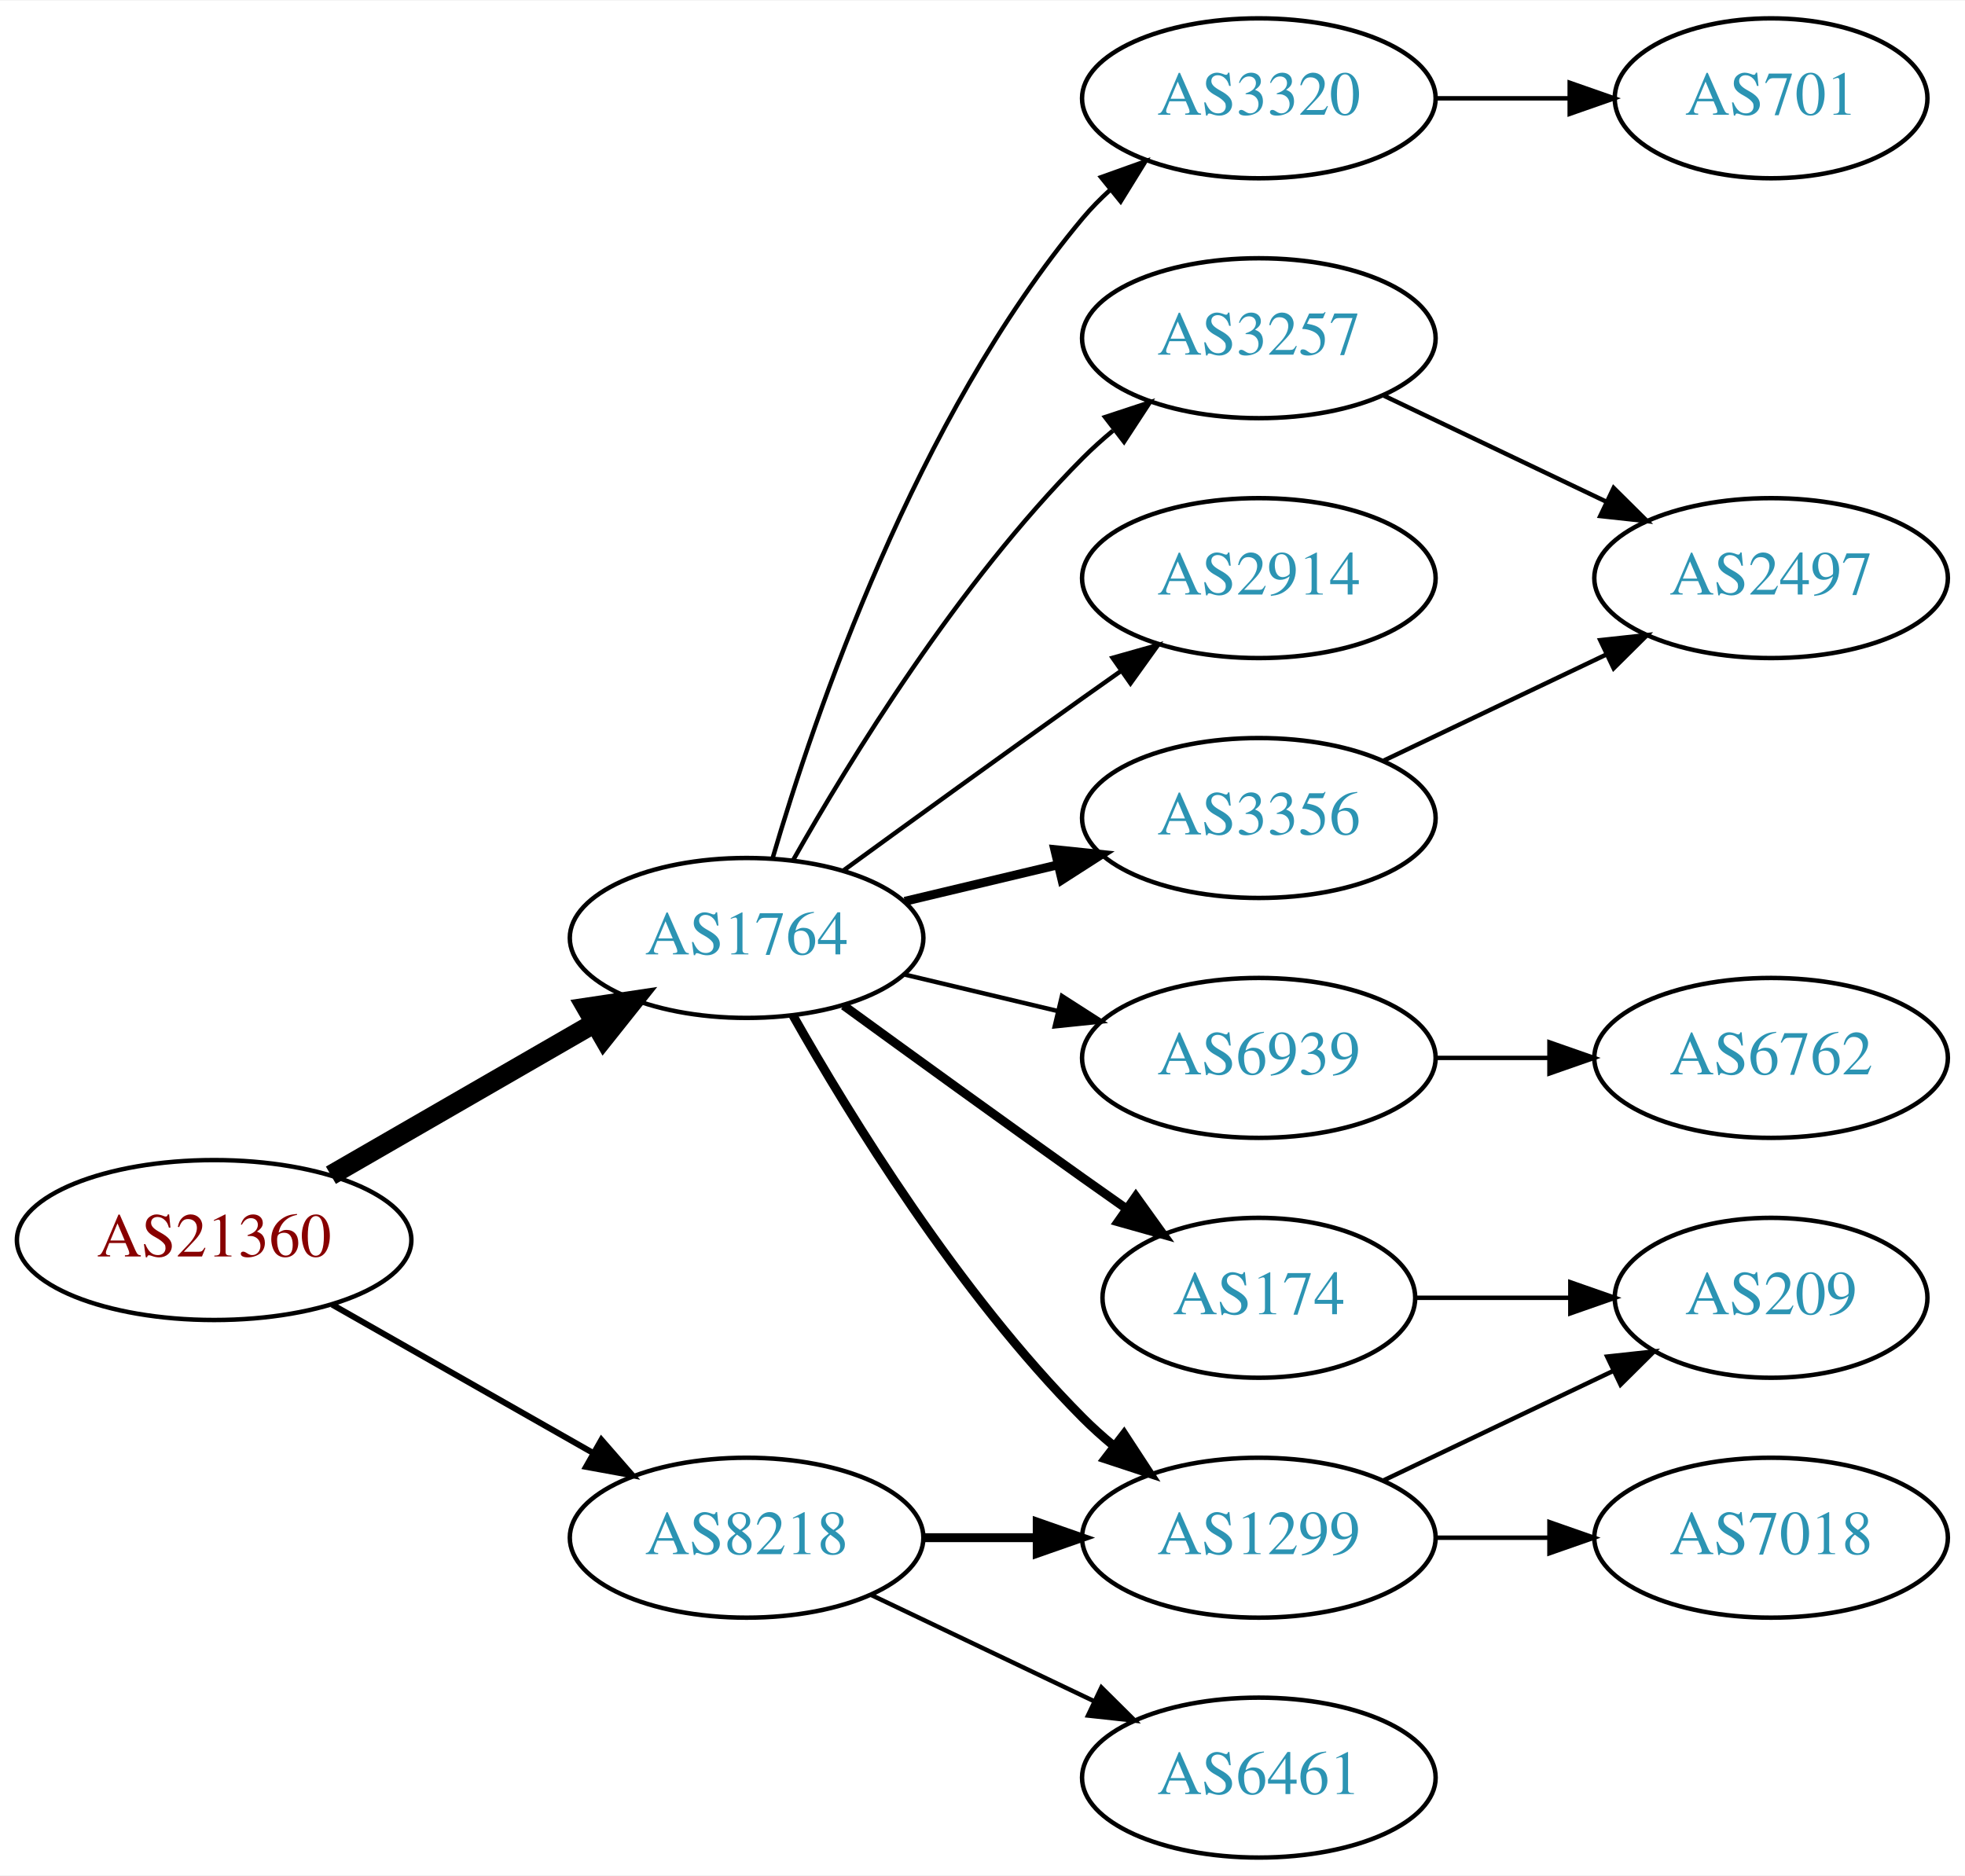
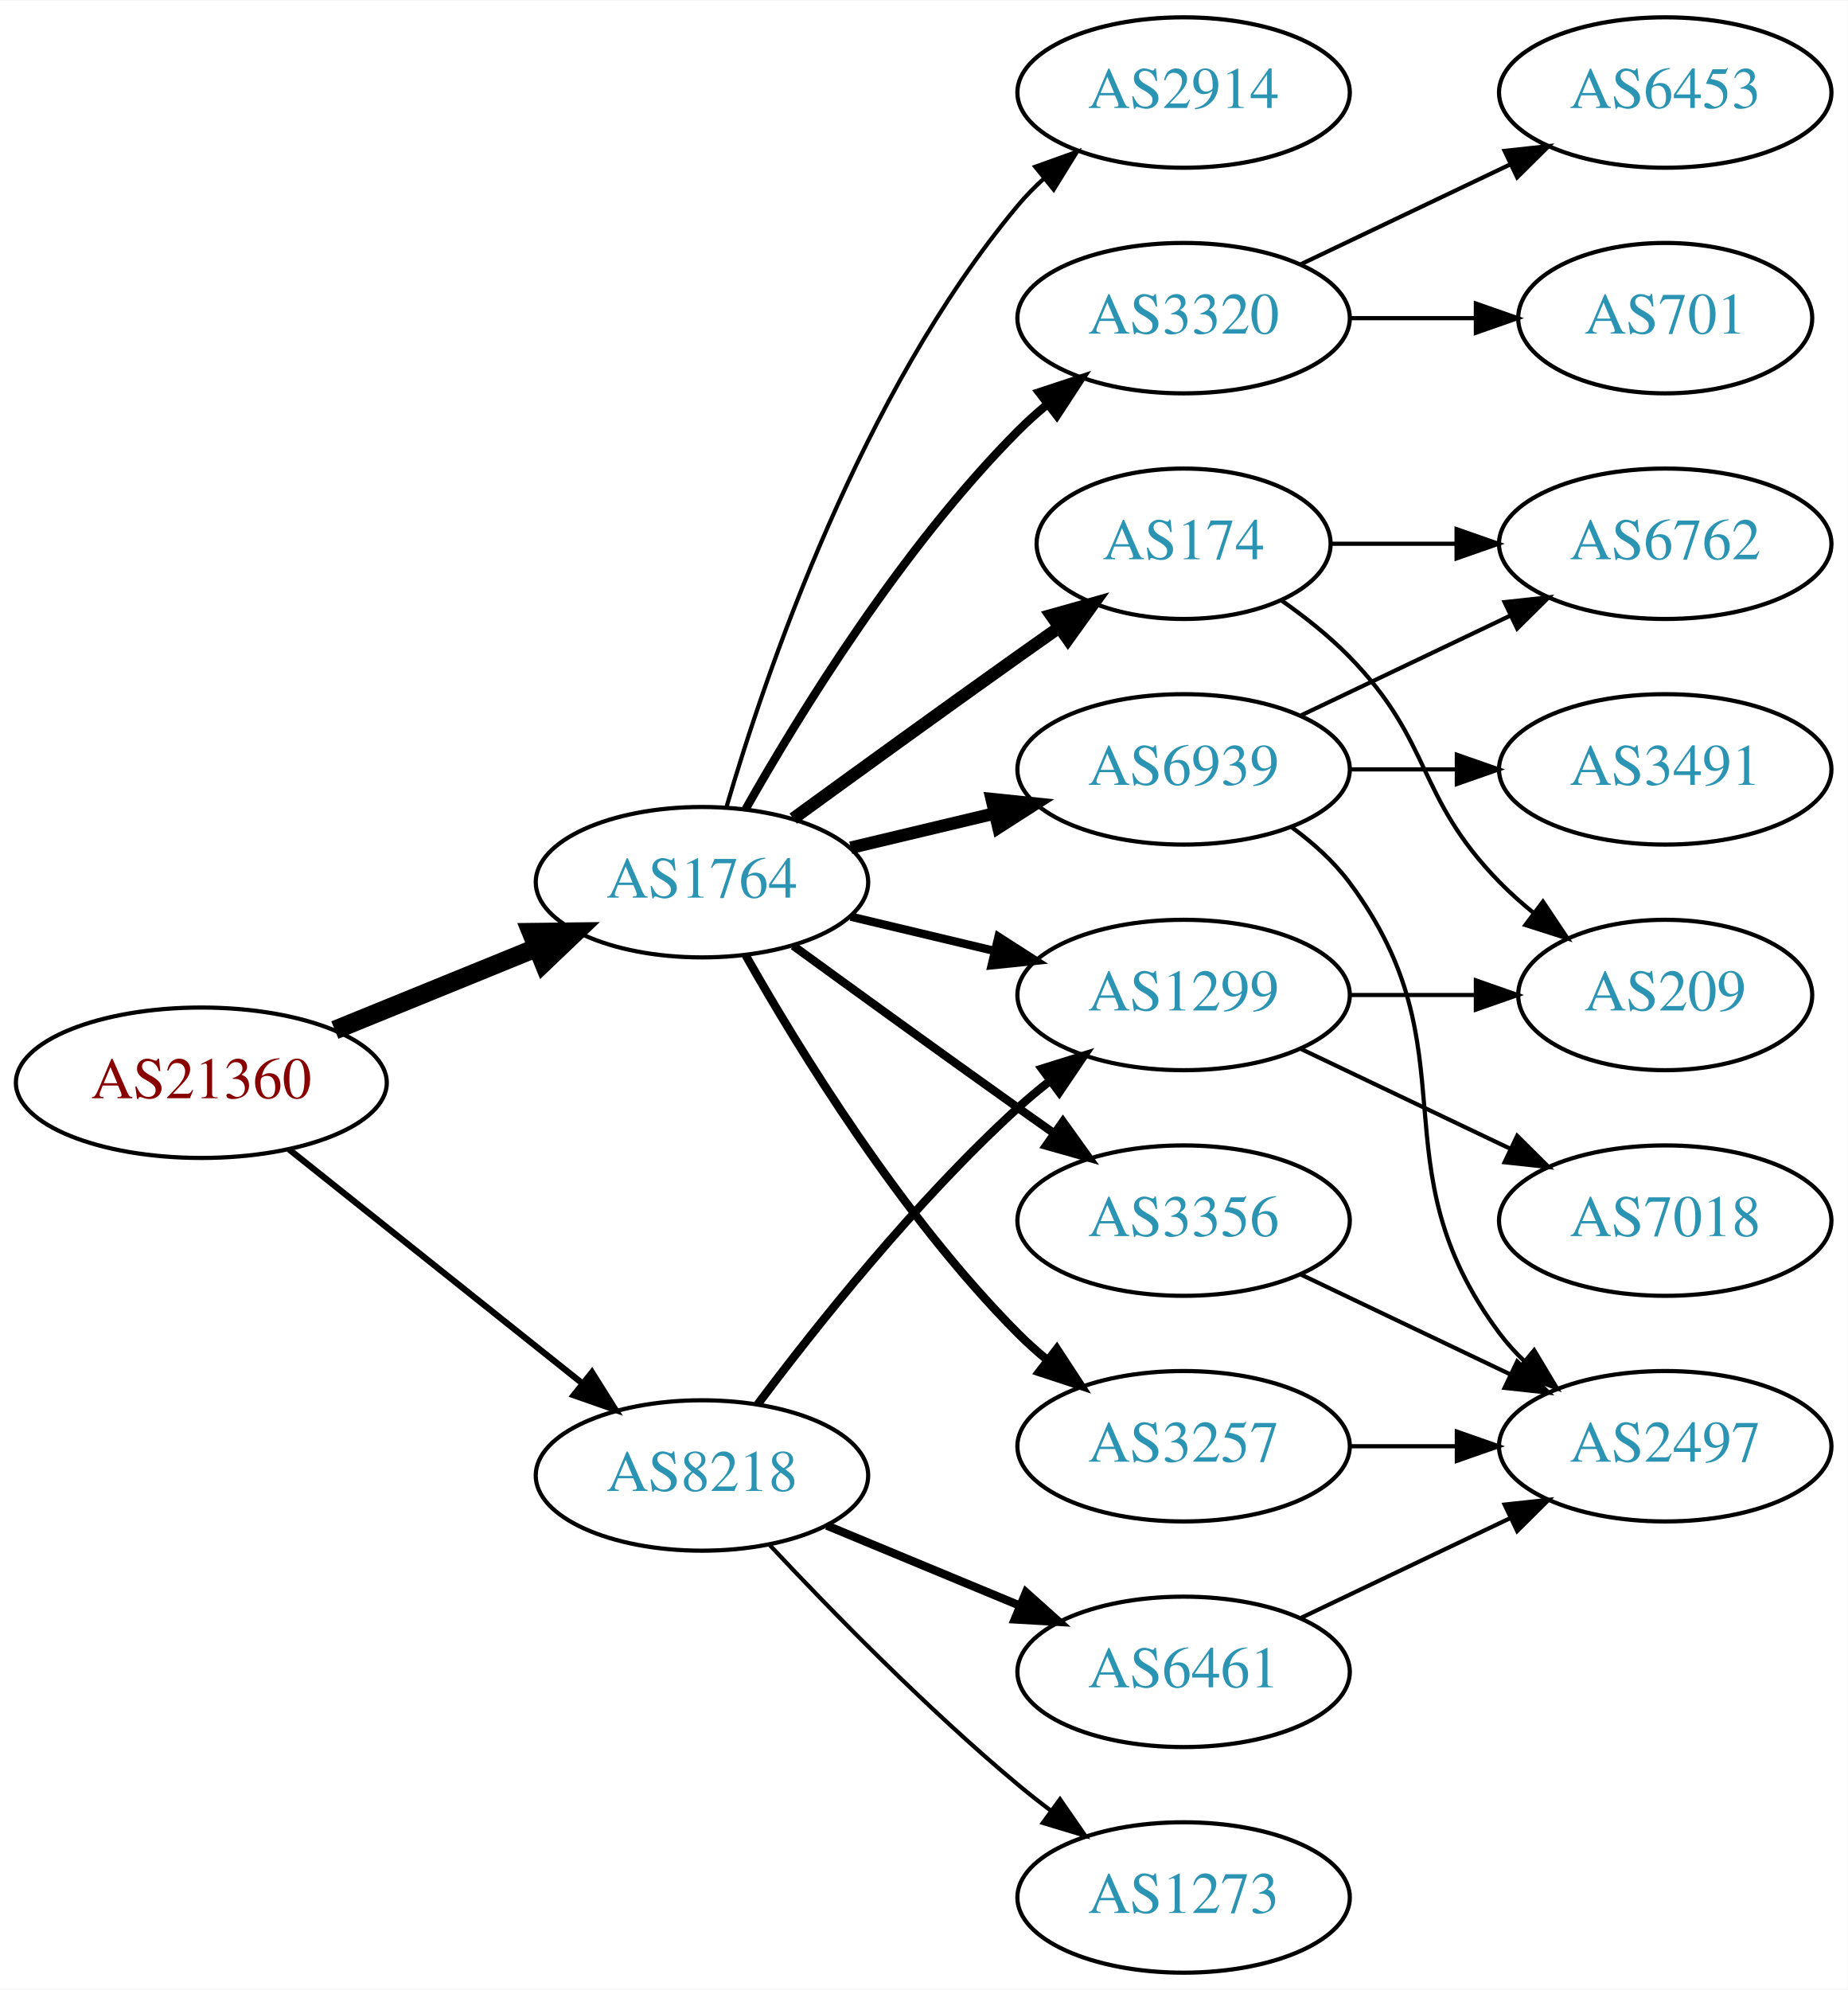
- <svg xmlns="http://www.w3.org/2000/svg" xmlns:xlink="http://www.w3.org/1999/xlink" width="442pt" height="422pt" viewBox="0.00 0.00 442.27 422.00">
-   <g id="graph0" class="graph" transform="scale(1 1) rotate(0) translate(4 418)">
-     <polygon fill="white" stroke="none" points="-4,4 -4,-418 438.271,-418 438.271,4 -4,4" />
+ <svg xmlns="http://www.w3.org/2000/svg" xmlns:xlink="http://www.w3.org/1999/xlink" width="442pt" height="476pt" viewBox="0.00 0.00 442.27 476.00">
+   <g id="graph0" class="graph" transform="scale(1 1) rotate(0) translate(4 472)">
+     <polygon fill="white" stroke="none" points="-4,4 -4,-472 438.271,-472 438.271,4 -4,4" />
    <g id="node1" class="node">
      <g id="a_node1">
        <a xlink:href="/asn/21360" xlink:title="AS21360 ~ Horneckgasse 8 [AT]">
-           <ellipse fill="#ffffff" stroke="black" cx="44.196" cy="-139" rx="44.393" ry="18" />
-           <text text-anchor="middle" x="44.196" y="-135.3" font-family="Times,serif" font-size="14.00" fill="#880000">AS21360</text>
+           <ellipse fill="#ffffff" stroke="black" cx="44.196" cy="-213" rx="44.393" ry="18" />
+           <text text-anchor="middle" x="44.196" y="-209.3" font-family="Times,serif" font-size="14.00" fill="#880000">AS21360</text>
        </a>
      </g>
    </g>
    <g id="node2" class="node">
      <g id="a_node2">
        <a xlink:href="/asn/1764" xlink:title="AS1764 ~ NEXTLAYER-AS [AT]">
-           <ellipse fill="#ffffff" stroke="black" cx="164.039" cy="-207" rx="39.794" ry="18" />
-           <text text-anchor="middle" x="164.039" y="-203.3" font-family="Times,serif" font-size="14.00" fill="#2c94b3">AS1764</text>
+           <ellipse fill="#ffffff" stroke="black" cx="164.039" cy="-261" rx="39.794" ry="18" />
+           <text text-anchor="middle" x="164.039" y="-257.3" font-family="Times,serif" font-size="14.00" fill="#2c94b3">AS1764</text>
        </a>
      </g>
    </g>
    <g id="edge1" class="edge">
-       <path fill="none" stroke="black" stroke-width="4.5" d="M70.476,-153.588C87.796,-163.582 110.947,-176.941 129.763,-187.799" />
-       <polygon fill="black" stroke="black" stroke-width="4.5" points="127.978,-191.314 138.607,-192.902 131.914,-184.493 127.978,-191.314" />
+       <path fill="none" stroke="black" stroke-width="4.5" d="M76.158,-225.611C90.954,-231.638 108.811,-238.912 124.479,-245.294" />
+       <polygon fill="black" stroke="black" stroke-width="4.5" points="123.158,-249.007 133.904,-249.133 126.128,-241.714 123.158,-249.007" />
    </g>
    <g id="node3" class="node">
      <g id="a_node3">
        <a xlink:href="/asn/8218" xlink:title="AS8218 ~ legacy Neotelecoms [FR]">
-           <ellipse fill="#ffffff" stroke="black" cx="164.039" cy="-72" rx="39.794" ry="18" />
-           <text text-anchor="middle" x="164.039" y="-68.3" font-family="Times,serif" font-size="14.00" fill="#2c94b3">AS8218</text>
+           <ellipse fill="#ffffff" stroke="black" cx="164.039" cy="-119" rx="39.794" ry="18" />
+           <text text-anchor="middle" x="164.039" y="-115.3" font-family="Times,serif" font-size="14.00" fill="#2c94b3">AS8218</text>
        </a>
      </g>
    </g>
    <g id="edge2" class="edge">
-       <path fill="none" stroke="black" stroke-width="1.35" d="M70.766,-124.462C87.985,-114.672 110.871,-101.66 129.542,-91.045" />
-       <polygon fill="black" stroke="black" stroke-width="1.35" points="131.363,-94.036 138.326,-86.05 127.903,-87.951 131.363,-94.036" />
+       <path fill="none" stroke="black" stroke-width="1.5" d="M65.186,-197.054C84.518,-181.634 113.969,-158.141 135.512,-140.957" />
+       <polygon fill="black" stroke="black" stroke-width="1.5" points="137.708,-143.682 143.343,-134.71 133.343,-138.21 137.708,-143.682" />
    </g>
    <g id="node4" class="node">
      <g id="a_node4">
-         <a xlink:href="/asn/2914" xlink:title="AS2914 ~ NTT America, Inc. [US]">
-           <ellipse fill="#ffffff" stroke="black" cx="279.332" cy="-288" rx="39.794" ry="18" />
-           <text text-anchor="middle" x="279.332" y="-284.3" font-family="Times,serif" font-size="14.00" fill="#2c94b3">AS2914</text>
+         <a xlink:href="/asn/3356" xlink:title="AS3356 ~ Level 3 Parent, LLC [US]">
+           <ellipse fill="#ffffff" stroke="black" cx="279.332" cy="-180" rx="39.794" ry="18" />
+           <text text-anchor="middle" x="279.332" y="-176.3" font-family="Times,serif" font-size="14.00" fill="#2c94b3">AS3356</text>
        </a>
      </g>
    </g>
    <g id="edge3" class="edge">
-       <path fill="none" stroke="black" d="M185.887,-222.222C200.821,-233.091 221.435,-248.025 239.685,-261 242.506,-263.005 245.449,-265.085 248.397,-267.159" />
-       <polygon fill="black" stroke="black" points="246.424,-270.05 256.621,-272.926 250.443,-264.319 246.424,-270.05" />
+       <path fill="none" stroke="black" stroke-width="2" d="M185.887,-245.778C200.821,-234.909 221.435,-219.975 239.685,-207 242.506,-204.995 245.449,-202.915 248.397,-200.841" />
+       <polygon fill="black" stroke="black" stroke-width="2" points="250.443,-203.681 256.621,-195.074 246.424,-197.95 250.443,-203.681" />
    </g>
    <g id="node5" class="node">
      <g id="a_node5">
-         <a xlink:href="/asn/1299" xlink:title="AS1299 ~ Telia Carrier [EU]">
-           <ellipse fill="#ffffff" stroke="black" cx="279.332" cy="-72" rx="39.794" ry="18" />
-           <text text-anchor="middle" x="279.332" y="-68.3" font-family="Times,serif" font-size="14.00" fill="#2c94b3">AS1299</text>
+         <a xlink:href="/asn/3257" xlink:title="AS3257 ~ GTT [DE]">
+           <ellipse fill="#ffffff" stroke="black" cx="279.332" cy="-126" rx="39.794" ry="18" />
+           <text text-anchor="middle" x="279.332" y="-122.3" font-family="Times,serif" font-size="14.00" fill="#2c94b3">AS3257</text>
        </a>
      </g>
    </g>
    <g id="edge4" class="edge">
-       <path fill="none" stroke="black" stroke-width="2" d="M174.498,-189.51C187.28,-166.904 211.712,-127.114 239.685,-99 241.796,-96.879 244.092,-94.812 246.477,-92.829" />
-       <polygon fill="black" stroke="black" stroke-width="2" points="248.993,-95.31 254.793,-86.444 244.73,-89.758 248.993,-95.31" />
+       <path fill="none" stroke="black" stroke-width="2" d="M174.498,-243.51C187.28,-220.904 211.712,-181.114 239.685,-153 241.796,-150.879 244.092,-148.812 246.477,-146.829" />
+       <polygon fill="black" stroke="black" stroke-width="2" points="248.993,-149.31 254.793,-140.444 244.73,-143.758 248.993,-149.31" />
    </g>
    <g id="node6" class="node">
      <g id="a_node6">
-         <a xlink:href="/asn/6939" xlink:title="AS6939 ~ Hurricane Electric LLC [US]">
-           <ellipse fill="#ffffff" stroke="black" cx="279.332" cy="-180" rx="39.794" ry="18" />
-           <text text-anchor="middle" x="279.332" y="-176.3" font-family="Times,serif" font-size="14.00" fill="#2c94b3">AS6939</text>
+         <a xlink:href="/asn/174" xlink:title="AS174 ~ Cogent Communications [US]">
+           <ellipse fill="#ffffff" stroke="black" cx="279.332" cy="-342" rx="35.194" ry="18" />
+           <text text-anchor="middle" x="279.332" y="-338.3" font-family="Times,serif" font-size="14.00" fill="#2c94b3">AS174</text>
        </a>
      </g>
    </g>
    <g id="edge5" class="edge">
-       <path fill="none" stroke="black" d="M199.646,-198.752C210.517,-196.162 222.671,-193.265 234.114,-190.538" />
-       <polygon fill="black" stroke="black" points="235.02,-193.92 243.936,-188.197 233.397,-187.111 235.02,-193.92" />
+       <path fill="none" stroke="black" stroke-width="3" d="M185.887,-276.222C200.821,-287.091 221.435,-302.025 239.685,-315 242.895,-317.282 246.264,-319.661 249.619,-322.018" />
+       <polygon fill="black" stroke="black" stroke-width="3" points="247.631,-324.899 257.83,-327.77 251.647,-319.166 247.631,-324.899" />
    </g>
    <g id="node7" class="node">
      <g id="a_node7">
-         <a xlink:href="/asn/3356" xlink:title="AS3356 ~ Level 3 Parent, LLC [US]">
-           <ellipse fill="#ffffff" stroke="black" cx="279.332" cy="-234" rx="39.794" ry="18" />
-           <text text-anchor="middle" x="279.332" y="-230.3" font-family="Times,serif" font-size="14.00" fill="#2c94b3">AS3356</text>
-         </a>
-       </g>
-     </g>
-     <g id="edge6" class="edge">
-       <path fill="none" stroke="black" stroke-width="2" d="M199.646,-215.248C210.517,-217.838 222.671,-220.735 234.114,-223.462" />
-       <polygon fill="black" stroke="black" stroke-width="2" points="233.397,-226.889 243.936,-225.803 235.02,-220.08 233.397,-226.889" />
-     </g>
-     <g id="node8" class="node">
-       <g id="a_node8">
-         <a xlink:href="/asn/3257" xlink:title="AS3257 ~ GTT [DE]">
-           <ellipse fill="#ffffff" stroke="black" cx="279.332" cy="-342" rx="39.794" ry="18" />
-           <text text-anchor="middle" x="279.332" y="-338.3" font-family="Times,serif" font-size="14.00" fill="#2c94b3">AS3257</text>
-         </a>
-       </g>
-     </g>
-     <g id="edge7" class="edge">
-       <path fill="none" stroke="black" d="M174.498,-224.49C187.28,-247.096 211.712,-286.886 239.685,-315 241.796,-317.121 244.092,-319.188 246.477,-321.171" />
-       <polygon fill="black" stroke="black" points="244.73,-324.242 254.793,-327.556 248.993,-318.69 244.73,-324.242" />
-     </g>
-     <g id="node9" class="node">
-       <g id="a_node9">
-         <a xlink:href="/asn/174" xlink:title="AS174 ~ Cogent Communications [US]">
-           <ellipse fill="#ffffff" stroke="black" cx="279.332" cy="-126" rx="35.194" ry="18" />
-           <text text-anchor="middle" x="279.332" y="-122.3" font-family="Times,serif" font-size="14.00" fill="#2c94b3">AS174</text>
-         </a>
-       </g>
-     </g>
-     <g id="edge8" class="edge">
-       <path fill="none" stroke="black" stroke-width="2" d="M185.887,-191.778C200.821,-180.909 221.435,-165.975 239.685,-153 242.895,-150.718 246.264,-148.339 249.619,-145.982" />
-       <polygon fill="black" stroke="black" stroke-width="2" points="251.647,-148.834 257.83,-140.23 247.631,-143.101 251.647,-148.834" />
-     </g>
-     <g id="node10" class="node">
-       <g id="a_node10">
        <a xlink:href="/asn/3320" xlink:title="AS3320 ~ DTAG [DE]">
          <ellipse fill="#ffffff" stroke="black" cx="279.332" cy="-396" rx="39.794" ry="18" />
          <text text-anchor="middle" x="279.332" y="-392.3" font-family="Times,serif" font-size="14.00" fill="#2c94b3">AS3320</text>
        </a>
      </g>
    </g>
+     <g id="edge6" class="edge">
+       <path fill="none" stroke="black" stroke-width="2" d="M174.498,-278.49C187.28,-301.096 211.712,-340.886 239.685,-369 241.796,-371.121 244.092,-373.188 246.477,-375.171" />
+       <polygon fill="black" stroke="black" stroke-width="2" points="244.73,-378.242 254.793,-381.556 248.993,-372.69 244.73,-378.242" />
+     </g>
+     <g id="node8" class="node">
+       <g id="a_node8">
+         <a xlink:href="/asn/1299" xlink:title="AS1299 ~ Telia Carrier [EU]">
+           <ellipse fill="#ffffff" stroke="black" cx="279.332" cy="-234" rx="39.794" ry="18" />
+           <text text-anchor="middle" x="279.332" y="-230.3" font-family="Times,serif" font-size="14.00" fill="#2c94b3">AS1299</text>
+         </a>
+       </g>
+     </g>
+     <g id="edge7" class="edge">
+       <path fill="none" stroke="black" stroke-width="2" d="M199.646,-252.752C210.517,-250.162 222.671,-247.265 234.114,-244.538" />
+       <polygon fill="black" stroke="black" stroke-width="2" points="235.02,-247.92 243.936,-242.197 233.397,-241.111 235.02,-247.92" />
+     </g>
+     <g id="node9" class="node">
+       <g id="a_node9">
+         <a xlink:href="/asn/6939" xlink:title="AS6939 ~ Hurricane Electric LLC [US]">
+           <ellipse fill="#ffffff" stroke="black" cx="279.332" cy="-288" rx="39.794" ry="18" />
+           <text text-anchor="middle" x="279.332" y="-284.3" font-family="Times,serif" font-size="14.00" fill="#2c94b3">AS6939</text>
+         </a>
+       </g>
+     </g>
+     <g id="edge8" class="edge">
+       <path fill="none" stroke="black" stroke-width="3" d="M199.646,-269.248C210.517,-271.838 222.671,-274.735 234.114,-277.462" />
+       <polygon fill="black" stroke="black" stroke-width="3" points="233.397,-280.889 243.936,-279.803 235.02,-274.08 233.397,-280.889" />
+     </g>
+     <g id="node10" class="node">
+       <g id="a_node10">
+         <a xlink:href="/asn/2914" xlink:title="AS2914 ~ NTT America, Inc. [US]">
+           <ellipse fill="#ffffff" stroke="black" cx="279.332" cy="-450" rx="39.794" ry="18" />
+           <text text-anchor="middle" x="279.332" y="-446.3" font-family="Times,serif" font-size="14.00" fill="#2c94b3">AS2914</text>
+         </a>
+       </g>
+     </g>
    <g id="edge9" class="edge">
-       <path fill="none" stroke="black" d="M169.913,-225.002C179.227,-256.844 202.043,-323.981 239.685,-369 241.555,-371.237 243.654,-373.374 245.88,-375.396" />
-       <polygon fill="black" stroke="black" points="243.823,-378.234 253.799,-381.804 248.227,-372.793 243.823,-378.234" />
+       <path fill="none" stroke="black" d="M169.913,-279.002C179.227,-310.844 202.043,-377.981 239.685,-423 241.555,-425.237 243.654,-427.374 245.88,-429.396" />
+       <polygon fill="black" stroke="black" points="243.823,-432.234 253.799,-435.804 248.227,-426.793 243.823,-432.234" />
+     </g>
+     <g id="edge23" class="edge">
+       <path fill="none" stroke="black" stroke-width="2" d="M177.364,-136.017C191.298,-154.622 215.242,-184.746 239.685,-207 242.106,-209.204 244.714,-211.379 247.391,-213.479" />
+       <polygon fill="black" stroke="black" stroke-width="2" points="245.399,-216.359 255.514,-219.513 249.573,-210.74 245.399,-216.359" />
+     </g>
+     <g id="node18" class="node">
+       <g id="a_node18">
+         <a xlink:href="/asn/6461" xlink:title="AS6461 ~ Zayo Bandwidth [US]">
+           <ellipse fill="#ffffff" stroke="black" cx="279.332" cy="-72" rx="39.794" ry="18" />
+           <text text-anchor="middle" x="279.332" y="-68.3" font-family="Times,serif" font-size="14.00" fill="#2c94b3">AS6461</text>
+         </a>
+       </g>
+     </g>
+     <g id="edge21" class="edge">
+       <path fill="none" stroke="black" stroke-width="2" d="M193.92,-107.018C207.903,-101.218 224.884,-94.173 239.938,-87.928" />
+       <polygon fill="black" stroke="black" stroke-width="2" points="241.607,-91.025 249.503,-83.96 238.925,-84.559 241.607,-91.025" />
+     </g>
+     <g id="node19" class="node">
+       <g id="a_node19">
+         <a xlink:href="/asn/1273" xlink:title="AS1273 ~ Vodafone Group PLC [EU]">
+           <ellipse fill="#ffffff" stroke="black" cx="279.332" cy="-18" rx="39.794" ry="18" />
+           <text text-anchor="middle" x="279.332" y="-14.3" font-family="Times,serif" font-size="14.00" fill="#2c94b3">AS1273</text>
+         </a>
+       </g>
+     </g>
+     <g id="edge22" class="edge">
+       <path fill="none" stroke="black" d="M180.305,-102.296C194.891,-86.729 217.829,-63.239 239.685,-45 242.199,-42.902 244.87,-40.801 247.589,-38.748" />
+       <polygon fill="black" stroke="black" points="249.751,-41.504 255.777,-32.789 245.632,-35.844 249.751,-41.504" />
+     </g>
+     <g id="node17" class="node">
+       <g id="a_node17">
+         <a xlink:href="/asn/2497" xlink:title="AS2497 ~ Internet Initiative Japan Inc. [JP]">
+           <ellipse fill="#ffffff" stroke="black" cx="394.625" cy="-126" rx="39.794" ry="18" />
+           <text text-anchor="middle" x="394.625" y="-122.3" font-family="Times,serif" font-size="14.00" fill="#2c94b3">AS2497</text>
+         </a>
+       </g>
+     </g>
+     <g id="edge19" class="edge">
+       <path fill="none" stroke="black" d="M307.468,-167.066C322.462,-159.919 341.283,-150.948 357.506,-143.215" />
+       <polygon fill="black" stroke="black" points="359.188,-146.291 366.71,-138.829 356.177,-139.972 359.188,-146.291" />
+     </g>
+     <g id="edge20" class="edge">
+       <path fill="none" stroke="black" d="M319.004,-126C327.207,-126 335.971,-126 344.503,-126" />
+       <polygon fill="black" stroke="black" points="344.742,-129.5 354.742,-126 344.742,-122.5 344.742,-129.5" />
+     </g>
+     <g id="node13" class="node">
+       <g id="a_node13">
+         <a xlink:href="/asn/209" xlink:title="AS209 ~ CenturyLink Communications, LLC [US]">
+           <ellipse fill="#ffffff" stroke="black" cx="394.625" cy="-234" rx="35.194" ry="18" />
+           <text text-anchor="middle" x="394.625" y="-230.3" font-family="Times,serif" font-size="14.00" fill="#2c94b3">AS209</text>
+         </a>
+       </g>
    </g>
    <g id="edge17" class="edge">
-       <path fill="none" stroke="black" stroke-width="2" d="M203.711,-72C211.914,-72 220.678,-72 229.21,-72" />
-       <polygon fill="black" stroke="black" stroke-width="2" points="229.449,-75.5 239.449,-72 229.449,-68.5 229.449,-75.5" />
+       <path fill="none" stroke="black" d="M302.714,-328.468C308.356,-324.51 314.17,-319.914 318.978,-315 339.151,-294.383 334.806,-281.617 354.978,-261 357.457,-258.466 360.204,-256.017 363.056,-253.696" />
+       <polygon fill="black" stroke="black" points="365.359,-256.343 371.242,-247.532 361.148,-250.752 365.359,-256.343" />
    </g>
    <g id="node16" class="node">
      <g id="a_node16">
-         <a xlink:href="/asn/6461" xlink:title="AS6461 ~ Zayo Bandwidth [US]">
-           <ellipse fill="#ffffff" stroke="black" cx="279.332" cy="-18" rx="39.794" ry="18" />
-           <text text-anchor="middle" x="279.332" y="-14.3" font-family="Times,serif" font-size="14.00" fill="#2c94b3">AS6461</text>
+         <a xlink:href="/asn/6762" xlink:title="AS6762 ~ TELECOM ITALIA SPARKLE S.p.A. [IT]">
+           <ellipse fill="#ffffff" stroke="black" cx="394.625" cy="-342" rx="39.794" ry="18" />
+           <text text-anchor="middle" x="394.625" y="-338.3" font-family="Times,serif" font-size="14.00" fill="#2c94b3">AS6762</text>
        </a>
      </g>
    </g>
    <g id="edge18" class="edge">
-       <path fill="none" stroke="black" d="M192.175,-59.066C207.169,-51.919 225.99,-42.948 242.213,-35.215" />
-       <polygon fill="black" stroke="black" points="243.895,-38.291 251.417,-30.829 240.884,-31.972 243.895,-38.291" />
+       <path fill="none" stroke="black" d="M314.631,-342C324.008,-342 334.358,-342 344.393,-342" />
+       <polygon fill="black" stroke="black" points="344.681,-345.5 354.681,-342 344.681,-338.5 344.681,-345.5" />
+     </g>
+     <g id="node11" class="node">
+       <g id="a_node11">
+         <a xlink:href="/asn/6453" xlink:title="AS6453 ~ TATA COMMUNICATIONS (AMERICA) INC [US]">
+           <ellipse fill="#ffffff" stroke="black" cx="394.625" cy="-450" rx="39.794" ry="18" />
+           <text text-anchor="middle" x="394.625" y="-446.3" font-family="Times,serif" font-size="14.00" fill="#2c94b3">AS6453</text>
+         </a>
+       </g>
+     </g>
+     <g id="edge10" class="edge">
+       <path fill="none" stroke="black" d="M307.468,-408.934C322.462,-416.081 341.283,-425.052 357.506,-432.785" />
+       <polygon fill="black" stroke="black" points="356.177,-436.028 366.71,-437.171 359.188,-429.709 356.177,-436.028" />
    </g>
    <g id="node12" class="node">
      <g id="a_node12">
-         <a xlink:href="/asn/209" xlink:title="AS209 ~ CenturyLink Communications, LLC [US]">
-           <ellipse fill="#ffffff" stroke="black" cx="394.625" cy="-126" rx="35.194" ry="18" />
-           <text text-anchor="middle" x="394.625" y="-122.3" font-family="Times,serif" font-size="14.00" fill="#2c94b3">AS209</text>
-         </a>
-       </g>
-     </g>
-     <g id="edge11" class="edge">
-       <path fill="none" stroke="black" d="M307.468,-84.934C322.9,-92.29 342.385,-101.577 358.92,-109.459" />
-       <polygon fill="black" stroke="black" points="357.729,-112.768 368.262,-113.911 360.741,-106.449 357.729,-112.768" />
-     </g>
-     <g id="node13" class="node">
-       <g id="a_node13">
-         <a xlink:href="/asn/7018" xlink:title="AS7018 ~ AT&amp;T Services, Inc. [US]">
-           <ellipse fill="#ffffff" stroke="black" cx="394.625" cy="-72" rx="39.794" ry="18" />
-           <text text-anchor="middle" x="394.625" y="-68.3" font-family="Times,serif" font-size="14.00" fill="#2c94b3">AS7018</text>
-         </a>
-       </g>
-     </g>
-     <g id="edge12" class="edge">
-       <path fill="none" stroke="black" d="M319.004,-72C327.207,-72 335.971,-72 344.503,-72" />
-       <polygon fill="black" stroke="black" points="344.742,-75.5 354.742,-72 344.742,-68.5 344.742,-75.5" />
-     </g>
-     <g id="node11" class="node">
-       <g id="a_node11">
-         <a xlink:href="/asn/6762" xlink:title="AS6762 ~ TELECOM ITALIA SPARKLE S.p.A. [IT]">
-           <ellipse fill="#ffffff" stroke="black" cx="394.625" cy="-180" rx="39.794" ry="18" />
-           <text text-anchor="middle" x="394.625" y="-176.3" font-family="Times,serif" font-size="14.00" fill="#2c94b3">AS6762</text>
-         </a>
-       </g>
-     </g>
-     <g id="edge10" class="edge">
-       <path fill="none" stroke="black" d="M319.004,-180C327.207,-180 335.971,-180 344.503,-180" />
-       <polygon fill="black" stroke="black" points="344.742,-183.5 354.742,-180 344.742,-176.5 344.742,-183.5" />
-     </g>
-     <g id="node14" class="node">
-       <g id="a_node14">
-         <a xlink:href="/asn/2497" xlink:title="AS2497 ~ Internet Initiative Japan Inc. [JP]">
-           <ellipse fill="#ffffff" stroke="black" cx="394.625" cy="-288" rx="39.794" ry="18" />
-           <text text-anchor="middle" x="394.625" y="-284.3" font-family="Times,serif" font-size="14.00" fill="#2c94b3">AS2497</text>
-         </a>
-       </g>
-     </g>
-     <g id="edge16" class="edge">
-       <path fill="none" stroke="black" d="M307.468,-246.934C322.462,-254.081 341.283,-263.052 357.506,-270.785" />
-       <polygon fill="black" stroke="black" points="356.177,-274.028 366.71,-275.171 359.188,-267.709 356.177,-274.028" />
-     </g>
-     <g id="edge13" class="edge">
-       <path fill="none" stroke="black" d="M307.468,-329.066C322.462,-321.919 341.283,-312.948 357.506,-305.215" />
-       <polygon fill="black" stroke="black" points="359.188,-308.291 366.71,-300.829 356.177,-301.972 359.188,-308.291" />
-     </g>
-     <g id="edge14" class="edge">
-       <path fill="none" stroke="black" d="M314.631,-126C325.501,-126 337.678,-126 349.156,-126" />
-       <polygon fill="black" stroke="black" points="349.442,-129.5 359.442,-126 349.442,-122.5 349.442,-129.5" />
-     </g>
-     <g id="node15" class="node">
-       <g id="a_node15">
        <a xlink:href="/asn/701" xlink:title="AS701 ~ UUNET [US]">
          <ellipse fill="#ffffff" stroke="black" cx="394.625" cy="-396" rx="35.194" ry="18" />
          <text text-anchor="middle" x="394.625" y="-392.3" font-family="Times,serif" font-size="14.00" fill="#2c94b3">AS701</text>
        </a>
      </g>
    </g>
-     <g id="edge15" class="edge">
+     <g id="edge11" class="edge">
      <path fill="none" stroke="black" d="M319.004,-396C328.709,-396 339.2,-396 349.163,-396" />
      <polygon fill="black" stroke="black" points="349.299,-399.5 359.299,-396 349.299,-392.5 349.299,-399.5" />
    </g>
+     <g id="edge12" class="edge">
+       <path fill="none" stroke="black" d="M319.004,-234C328.709,-234 339.2,-234 349.163,-234" />
+       <polygon fill="black" stroke="black" points="349.299,-237.5 359.299,-234 349.299,-230.5 349.299,-237.5" />
+     </g>
+     <g id="node14" class="node">
+       <g id="a_node14">
+         <a xlink:href="/asn/7018" xlink:title="AS7018 ~ AT&amp;T Services, Inc. [US]">
+           <ellipse fill="#ffffff" stroke="black" cx="394.625" cy="-180" rx="39.794" ry="18" />
+           <text text-anchor="middle" x="394.625" y="-176.3" font-family="Times,serif" font-size="14.00" fill="#2c94b3">AS7018</text>
+         </a>
+       </g>
+     </g>
+     <g id="edge13" class="edge">
+       <path fill="none" stroke="black" d="M307.468,-221.066C322.462,-213.919 341.283,-204.948 357.506,-197.215" />
+       <polygon fill="black" stroke="black" points="359.188,-200.291 366.71,-192.829 356.177,-193.972 359.188,-200.291" />
+     </g>
+     <g id="node15" class="node">
+       <g id="a_node15">
+         <a xlink:href="/asn/3491" xlink:title="AS3491 ~ PCCW Global, Inc. [US]">
+           <ellipse fill="#ffffff" stroke="black" cx="394.625" cy="-288" rx="39.794" ry="18" />
+           <text text-anchor="middle" x="394.625" y="-284.3" font-family="Times,serif" font-size="14.00" fill="#2c94b3">AS3491</text>
+         </a>
+       </g>
+     </g>
+     <g id="edge14" class="edge">
+       <path fill="none" stroke="black" d="M319.004,-288C327.207,-288 335.971,-288 344.503,-288" />
+       <polygon fill="black" stroke="black" points="344.742,-291.5 354.742,-288 344.742,-284.5 344.742,-291.5" />
+     </g>
+     <g id="edge15" class="edge">
+       <path fill="none" stroke="black" d="M307.468,-300.934C322.462,-308.081 341.283,-317.052 357.506,-324.785" />
+       <polygon fill="black" stroke="black" points="356.177,-328.028 366.71,-329.171 359.188,-321.709 356.177,-328.028" />
+     </g>
+     <g id="edge16" class="edge">
+       <path fill="none" stroke="black" d="M305.262,-274.118C310.338,-270.389 315.256,-265.984 318.978,-261 349.249,-220.458 324.707,-193.542 354.978,-153 356.723,-150.664 358.73,-148.455 360.893,-146.383" />
+       <polygon fill="black" stroke="black" points="363.253,-148.973 368.694,-139.882 358.771,-143.595 363.253,-148.973" />
+     </g>
+     <g id="edge24" class="edge">
+       <path fill="none" stroke="black" d="M307.468,-84.934C322.462,-92.081 341.283,-101.052 357.506,-108.785" />
+       <polygon fill="black" stroke="black" points="356.177,-112.028 366.71,-113.171 359.188,-105.709 356.177,-112.028" />
+     </g>
  </g>
</svg>
